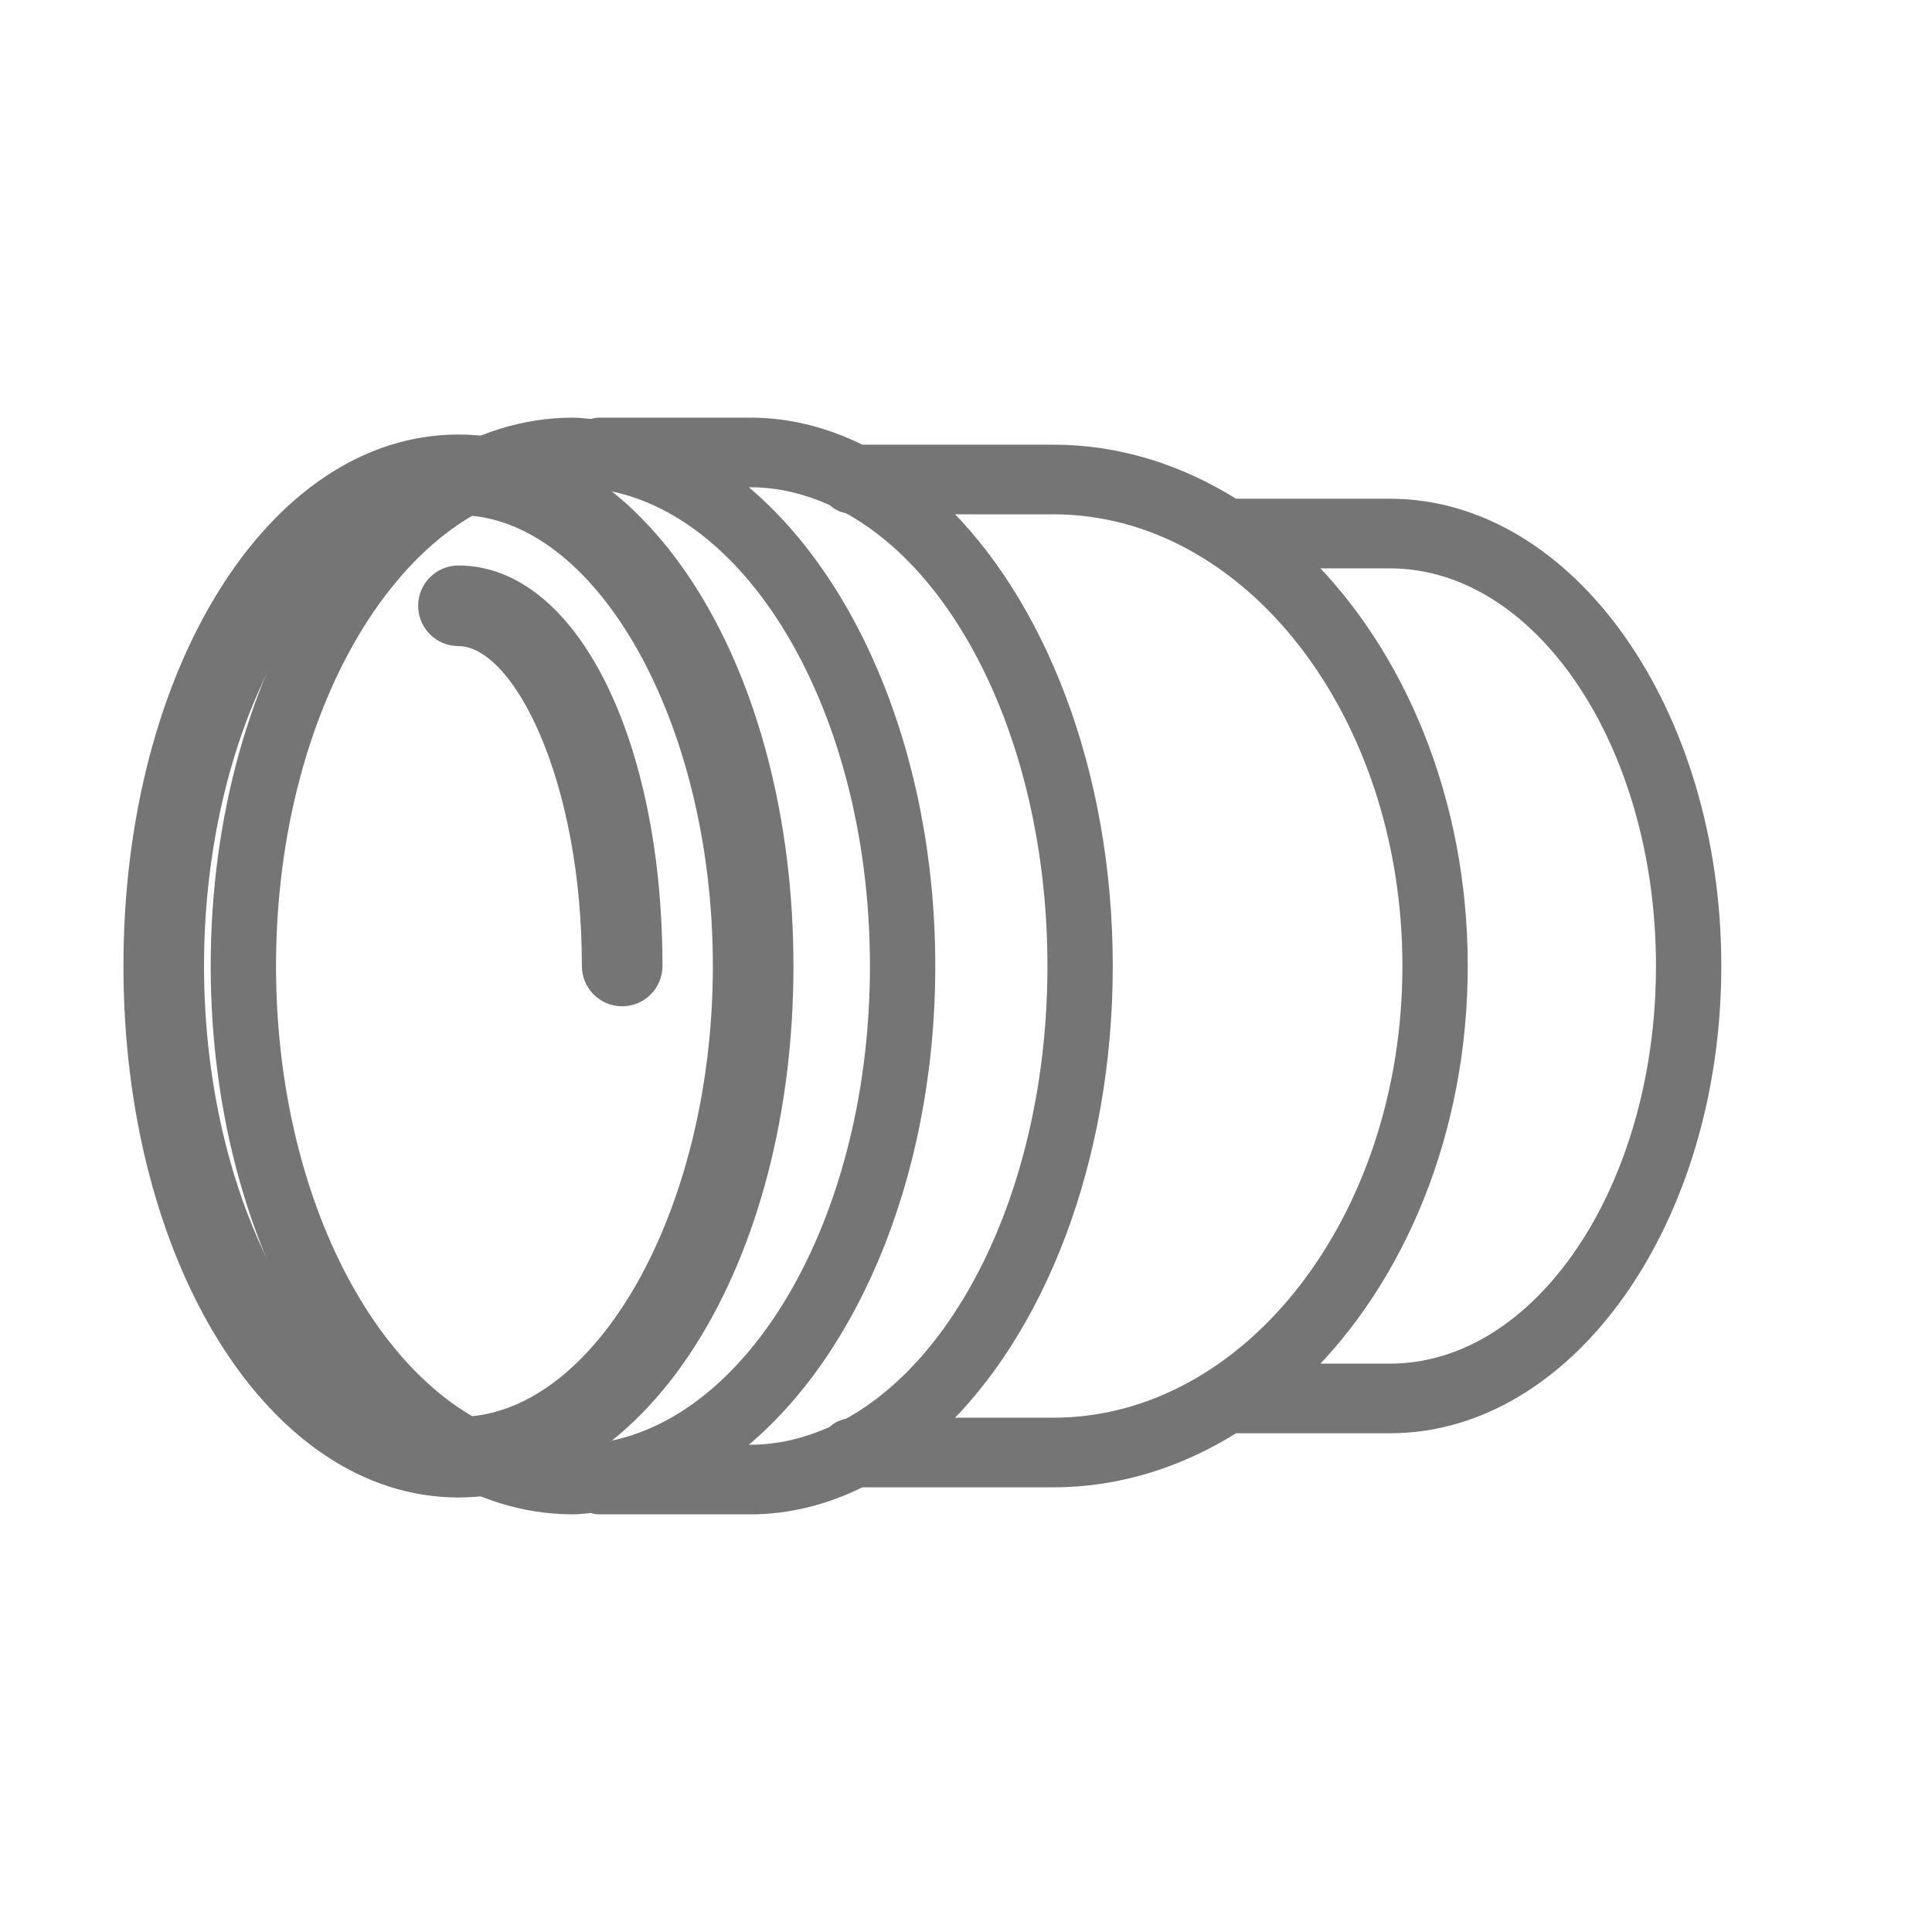
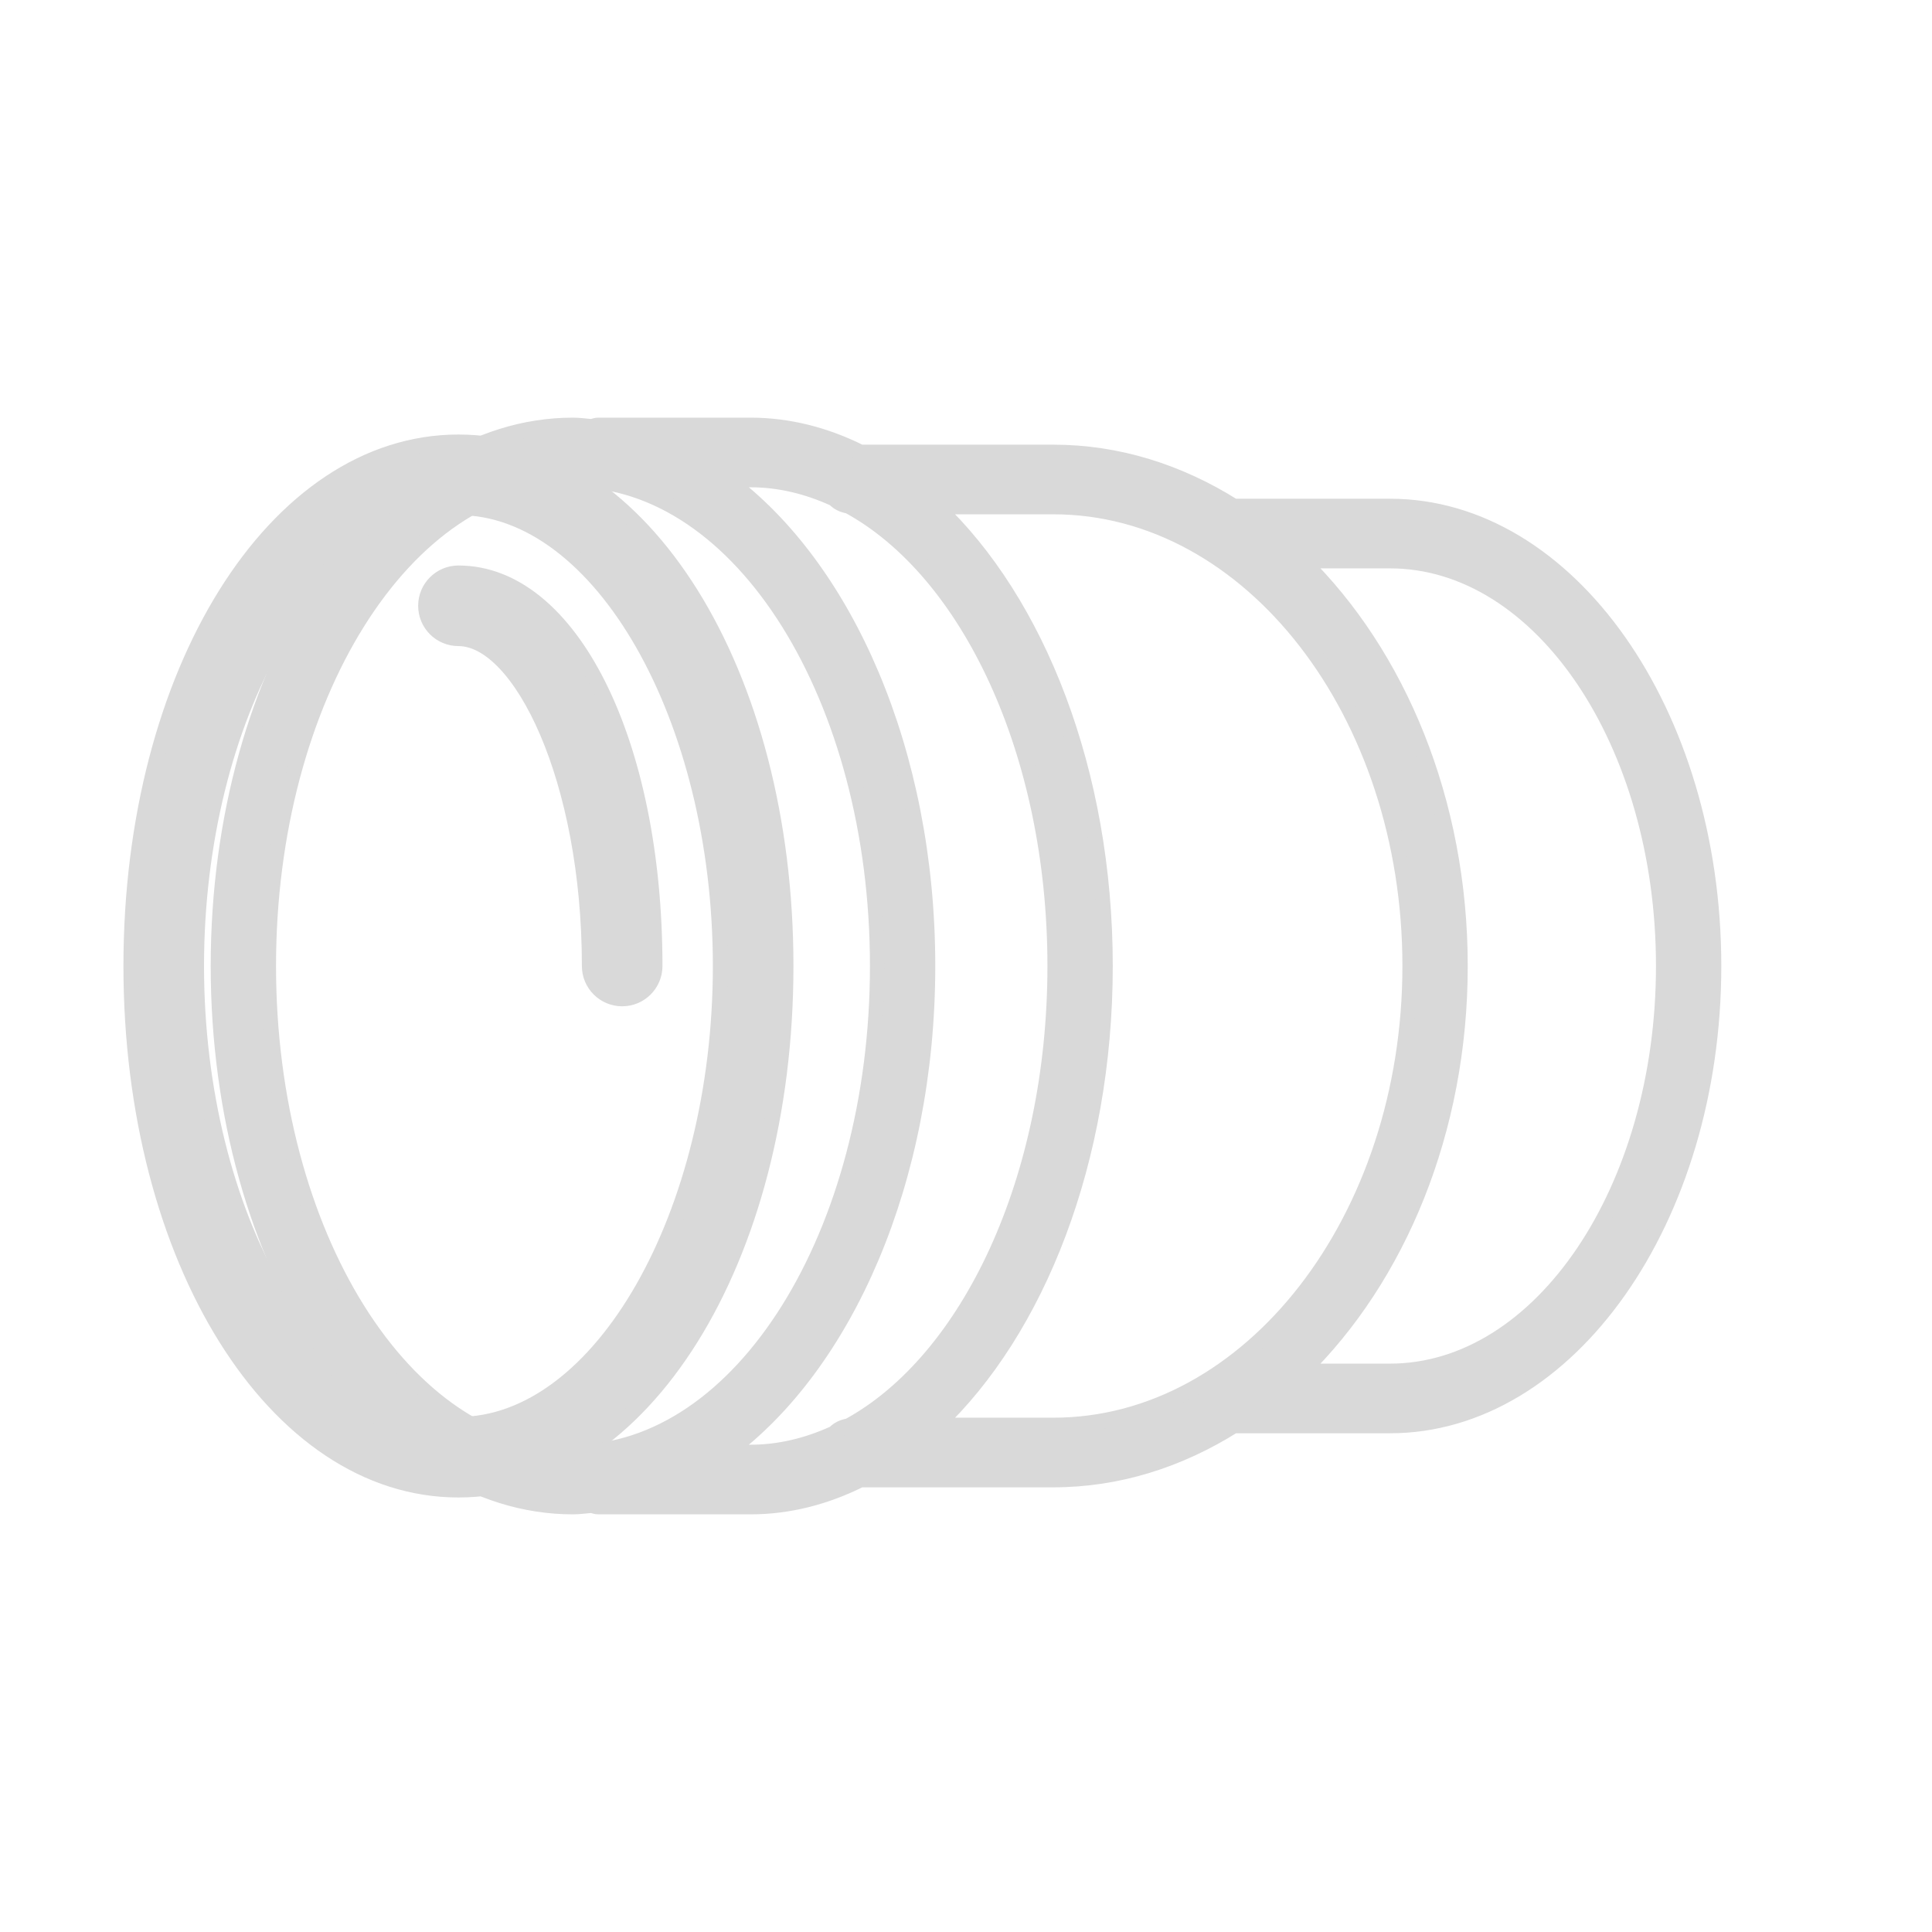
<svg xmlns="http://www.w3.org/2000/svg" version="1.1" id="Layer_1" x="0px" y="0px" viewBox="0 0 512 512" style="enable-background:new 0 0 512 512;" xml:space="preserve" width="512px" height="512px">
  <defs id="defs53" />
-   <g id="g6" style="fill:#757575;fill-opacity:1;stroke:#757575;stroke-opacity:1;stroke-width:4;stroke-miterlimit:4;stroke-dasharray:none">
-     <g id="g4" style="fill:#757575;fill-opacity:1;stroke:#757575;stroke-opacity:1;stroke-width:4;stroke-miterlimit:4;stroke-dasharray:none">
-       <path d="M121.492,117.153c-48.661,0-86.78,60.987-86.78,138.847s38.119,138.847,86.78,138.847    c48.661,0,86.78-60.987,86.78-138.847S170.153,117.153,121.492,117.153z M121.492,377.492c-37.636,0-69.424-55.635-69.424-121.492    s31.788-121.492,69.424-121.492S190.915,190.144,190.915,256S159.127,377.492,121.492,377.492z" fill="#D9D9D9" id="path2" style="fill:#757575;fill-opacity:1;stroke:#757575;stroke-opacity:1;stroke-width:4;stroke-miterlimit:4;stroke-dasharray:none" />
+   <g id="g6" style="fill:#D9D9D9;fill-opacity:1;stroke:#D9D9D9;stroke-opacity:1;stroke-width:4;stroke-miterlimit:4;stroke-dasharray:none">
+     <g id="g4" style="fill:#D9D9D9;fill-opacity:1;stroke:#D9D9D9;stroke-opacity:1;stroke-width:4;stroke-miterlimit:4;stroke-dasharray:none">
+       <path d="M121.492,117.153c-48.661,0-86.78,60.987-86.78,138.847s38.119,138.847,86.78,138.847    c48.661,0,86.78-60.987,86.78-138.847S170.153,117.153,121.492,117.153z M121.492,377.492c-37.636,0-69.424-55.635-69.424-121.492    s31.788-121.492,69.424-121.492S190.915,190.144,190.915,256S159.127,377.492,121.492,377.492z" fill="#D9D9D9" id="path2" style="fill:#D9D9D9;fill-opacity:1;stroke:#D9D9D9;stroke-opacity:1;stroke-width:4;stroke-miterlimit:4;stroke-dasharray:none" />
    </g>
  </g>
-   <g id="g12" transform="matrix(0.7743212,0,0,0.8253931,57.77376,44.69937)" style="fill:#757575;fill-opacity:1;stroke:#757575;stroke-width:5.003;stroke-miterlimit:4;stroke-dasharray:none;stroke-opacity:1">
-     <g id="g10" style="fill:#757575;fill-opacity:1;stroke:#757575;stroke-width:5.003;stroke-miterlimit:4;stroke-dasharray:none;stroke-opacity:1">
-       <path d="M 401.093,108.475 H 347.754 C 329.093,97.471 308.142,91.119 285.915,91.119 H 219.97 C 208.08,85.55 195.415,82.441 182.237,82.441 h -52.068 c -0.814,0 -1.544,0.253 -2.29,0.463 -2.129,-0.16 -4.231,-0.463 -6.388,-0.463 C 54.5,82.441 0,160.301 0,256 c 0,95.699 54.5,173.559 121.492,173.559 2.157,0 4.258,-0.303 6.388,-0.463 0.746,0.21 1.477,0.463 2.29,0.463 h 52.068 c 13.178,0 25.843,-3.109 37.733,-8.678 h 65.945 c 22.227,0 43.178,-6.352 61.839,-17.356 h 53.339 C 462.246,403.525 512,337.347 512,256 512,174.653 462.246,108.475 401.093,108.475 Z M 121.492,412.203 C 64.068,412.203 17.356,342.131 17.356,256 c 0,-86.131 46.712,-156.203 104.136,-156.203 57.424,0 104.136,70.072 104.136,156.203 0,86.131 -46.713,156.203 -104.136,156.203 z m 94.207,-8.425 c -1.881,0.283 -3.619,1.019 -4.9,2.309 -9.091,3.898 -18.648,6.116 -28.561,6.116 h -8.14 c 40.684,-28.081 68.886,-87.449 68.886,-156.203 0,-68.754 -28.201,-128.123 -68.886,-156.203 h 8.14 c 9.913,0 19.47,2.218 28.561,6.117 1.282,1.289 3.019,2.025 4.9,2.308 41.036,20.97 70.674,79.22 70.674,147.778 0,68.558 -29.638,126.807 -70.674,147.778 z m 70.216,-0.253 h -39.996 c 34.621,-30.615 57.81,-85.206 57.81,-147.525 0,-62.319 -23.189,-116.91 -57.809,-147.525 h 39.996 c 67.246,0 121.949,66.178 121.949,147.525 0,81.347 -54.704,147.525 -121.95,147.525 z M 401.093,386.169 H 371.104 C 403.955,355.98 425.22,308.926 425.22,256 c 0,-52.926 -21.265,-99.98 -54.116,-130.169 h 29.989 c 51.585,0 93.551,58.394 93.551,130.169 0,71.775 -41.966,130.169 -93.551,130.169 z" id="path8" style="fill:#757575;fill-opacity:1;stroke:#757575;stroke-width:5.003;stroke-miterlimit:4;stroke-dasharray:none;stroke-opacity:1" />
+   <g id="g12" transform="matrix(0.7743212,0,0,0.8253931,57.77376,44.69937)" style="fill:#D9D9D9;fill-opacity:1;stroke:#D9D9D9;stroke-width:5.003;stroke-miterlimit:4;stroke-dasharray:none;stroke-opacity:1">
+     <g id="g10" style="fill:#D9D9D9;fill-opacity:1;stroke:#D9D9D9;stroke-width:5.003;stroke-miterlimit:4;stroke-dasharray:none;stroke-opacity:1">
+       <path d="M 401.093,108.475 H 347.754 C 329.093,97.471 308.142,91.119 285.915,91.119 H 219.97 C 208.08,85.55 195.415,82.441 182.237,82.441 h -52.068 c -0.814,0 -1.544,0.253 -2.29,0.463 -2.129,-0.16 -4.231,-0.463 -6.388,-0.463 C 54.5,82.441 0,160.301 0,256 c 0,95.699 54.5,173.559 121.492,173.559 2.157,0 4.258,-0.303 6.388,-0.463 0.746,0.21 1.477,0.463 2.29,0.463 h 52.068 c 13.178,0 25.843,-3.109 37.733,-8.678 h 65.945 c 22.227,0 43.178,-6.352 61.839,-17.356 h 53.339 C 462.246,403.525 512,337.347 512,256 512,174.653 462.246,108.475 401.093,108.475 Z M 121.492,412.203 C 64.068,412.203 17.356,342.131 17.356,256 c 0,-86.131 46.712,-156.203 104.136,-156.203 57.424,0 104.136,70.072 104.136,156.203 0,86.131 -46.713,156.203 -104.136,156.203 z m 94.207,-8.425 c -1.881,0.283 -3.619,1.019 -4.9,2.309 -9.091,3.898 -18.648,6.116 -28.561,6.116 h -8.14 c 40.684,-28.081 68.886,-87.449 68.886,-156.203 0,-68.754 -28.201,-128.123 -68.886,-156.203 h 8.14 c 9.913,0 19.47,2.218 28.561,6.117 1.282,1.289 3.019,2.025 4.9,2.308 41.036,20.97 70.674,79.22 70.674,147.778 0,68.558 -29.638,126.807 -70.674,147.778 z m 70.216,-0.253 h -39.996 c 34.621,-30.615 57.81,-85.206 57.81,-147.525 0,-62.319 -23.189,-116.91 -57.809,-147.525 h 39.996 c 67.246,0 121.949,66.178 121.949,147.525 0,81.347 -54.704,147.525 -121.95,147.525 z M 401.093,386.169 H 371.104 C 403.955,355.98 425.22,308.926 425.22,256 c 0,-52.926 -21.265,-99.98 -54.116,-130.169 h 29.989 c 51.585,0 93.551,58.394 93.551,130.169 0,71.775 -41.966,130.169 -93.551,130.169 z" id="path8" style="fill:#D9D9D9;fill-opacity:1;stroke:#D9D9D9;stroke-width:5.003;stroke-miterlimit:4;stroke-dasharray:none;stroke-opacity:1" />
    </g>
  </g>
-   <g id="g18" style="fill:#757575;fill-opacity:1;stroke:#757575;stroke-opacity:1;stroke-width:4;stroke-miterlimit:4;stroke-dasharray:none">
-     <g id="g16" style="fill:#757575;fill-opacity:1;stroke:#757575;stroke-opacity:1;stroke-width:4;stroke-miterlimit:4;stroke-dasharray:none">
-       <path d="M121.492,151.864c-4.797,0-8.678,3.886-8.678,8.678s3.881,8.678,8.678,8.678c16.39,0,34.712,37.11,34.712,86.78    c0,4.792,3.881,8.678,8.678,8.678s8.678-3.886,8.678-8.678C173.559,196.631,151.178,151.864,121.492,151.864z" fill="#D9D9D9" id="path14" style="fill:#757575;fill-opacity:1;stroke:#757575;stroke-opacity:1;stroke-width:4;stroke-miterlimit:4;stroke-dasharray:none" />
+   <g id="g18" style="fill:#D9D9D9;fill-opacity:1;stroke:#D9D9D9;stroke-opacity:1;stroke-width:4;stroke-miterlimit:4;stroke-dasharray:none">
+     <g id="g16" style="fill:#D9D9D9;fill-opacity:1;stroke:#D9D9D9;stroke-opacity:1;stroke-width:4;stroke-miterlimit:4;stroke-dasharray:none">
+       <path d="M121.492,151.864c-4.797,0-8.678,3.886-8.678,8.678s3.881,8.678,8.678,8.678c16.39,0,34.712,37.11,34.712,86.78    c0,4.792,3.881,8.678,8.678,8.678s8.678-3.886,8.678-8.678C173.559,196.631,151.178,151.864,121.492,151.864z" fill="#D9D9D9" id="path14" style="fill:#D9D9D9;fill-opacity:1;stroke:#D9D9D9;stroke-opacity:1;stroke-width:4;stroke-miterlimit:4;stroke-dasharray:none" />
    </g>
  </g>
-   <g id="g20" style="fill:#757575;fill-opacity:1;stroke:#757575;stroke-opacity:1" />
-   <g id="g22" style="fill:#757575;fill-opacity:1;stroke:#757575;stroke-opacity:1" />
-   <g id="g24" style="fill:#757575;fill-opacity:1;stroke:#757575;stroke-opacity:1" />
-   <g id="g26" style="fill:#757575;fill-opacity:1;stroke:#757575;stroke-opacity:1" />
-   <g id="g28" style="fill:#757575;fill-opacity:1;stroke:#757575;stroke-opacity:1" />
-   <g id="g30" style="fill:#757575;fill-opacity:1;stroke:#757575;stroke-opacity:1" />
-   <g id="g32" style="fill:#757575;fill-opacity:1;stroke:#757575;stroke-opacity:1" />
-   <g id="g34" style="fill:#757575;fill-opacity:1;stroke:#757575;stroke-opacity:1" />
-   <g id="g36" style="fill:#757575;fill-opacity:1;stroke:#757575;stroke-opacity:1" />
-   <g id="g38" style="fill:#757575;fill-opacity:1;stroke:#757575;stroke-opacity:1" />
-   <g id="g40" style="fill:#757575;fill-opacity:1;stroke:#757575;stroke-opacity:1" />
-   <g id="g42" style="fill:#757575;fill-opacity:1;stroke:#757575;stroke-opacity:1" />
-   <g id="g44" style="fill:#757575;fill-opacity:1;stroke:#757575;stroke-opacity:1" />
-   <g id="g46" style="fill:#757575;fill-opacity:1;stroke:#757575;stroke-opacity:1" />
-   <g id="g48" style="fill:#757575;fill-opacity:1;stroke:#757575;stroke-opacity:1" />
+   <g id="g20" style="fill:#D9D9D9;fill-opacity:1;stroke:#D9D9D9;stroke-opacity:1" />
+   <g id="g22" style="fill:#D9D9D9;fill-opacity:1;stroke:#D9D9D9;stroke-opacity:1" />
+   <g id="g24" style="fill:#D9D9D9;fill-opacity:1;stroke:#D9D9D9;stroke-opacity:1" />
+   <g id="g26" style="fill:#D9D9D9;fill-opacity:1;stroke:#D9D9D9;stroke-opacity:1" />
+   <g id="g28" style="fill:#D9D9D9;fill-opacity:1;stroke:#D9D9D9;stroke-opacity:1" />
+   <g id="g30" style="fill:#D9D9D9;fill-opacity:1;stroke:#D9D9D9;stroke-opacity:1" />
+   <g id="g32" style="fill:#D9D9D9;fill-opacity:1;stroke:#D9D9D9;stroke-opacity:1" />
+   <g id="g34" style="fill:#D9D9D9;fill-opacity:1;stroke:#D9D9D9;stroke-opacity:1" />
+   <g id="g36" style="fill:#D9D9D9;fill-opacity:1;stroke:#D9D9D9;stroke-opacity:1" />
+   <g id="g38" style="fill:#D9D9D9;fill-opacity:1;stroke:#D9D9D9;stroke-opacity:1" />
+   <g id="g40" style="fill:#D9D9D9;fill-opacity:1;stroke:#D9D9D9;stroke-opacity:1" />
+   <g id="g42" style="fill:#D9D9D9;fill-opacity:1;stroke:#D9D9D9;stroke-opacity:1" />
+   <g id="g44" style="fill:#D9D9D9;fill-opacity:1;stroke:#D9D9D9;stroke-opacity:1" />
+   <g id="g46" style="fill:#D9D9D9;fill-opacity:1;stroke:#D9D9D9;stroke-opacity:1" />
+   <g id="g48" style="fill:#D9D9D9;fill-opacity:1;stroke:#D9D9D9;stroke-opacity:1" />
</svg>
